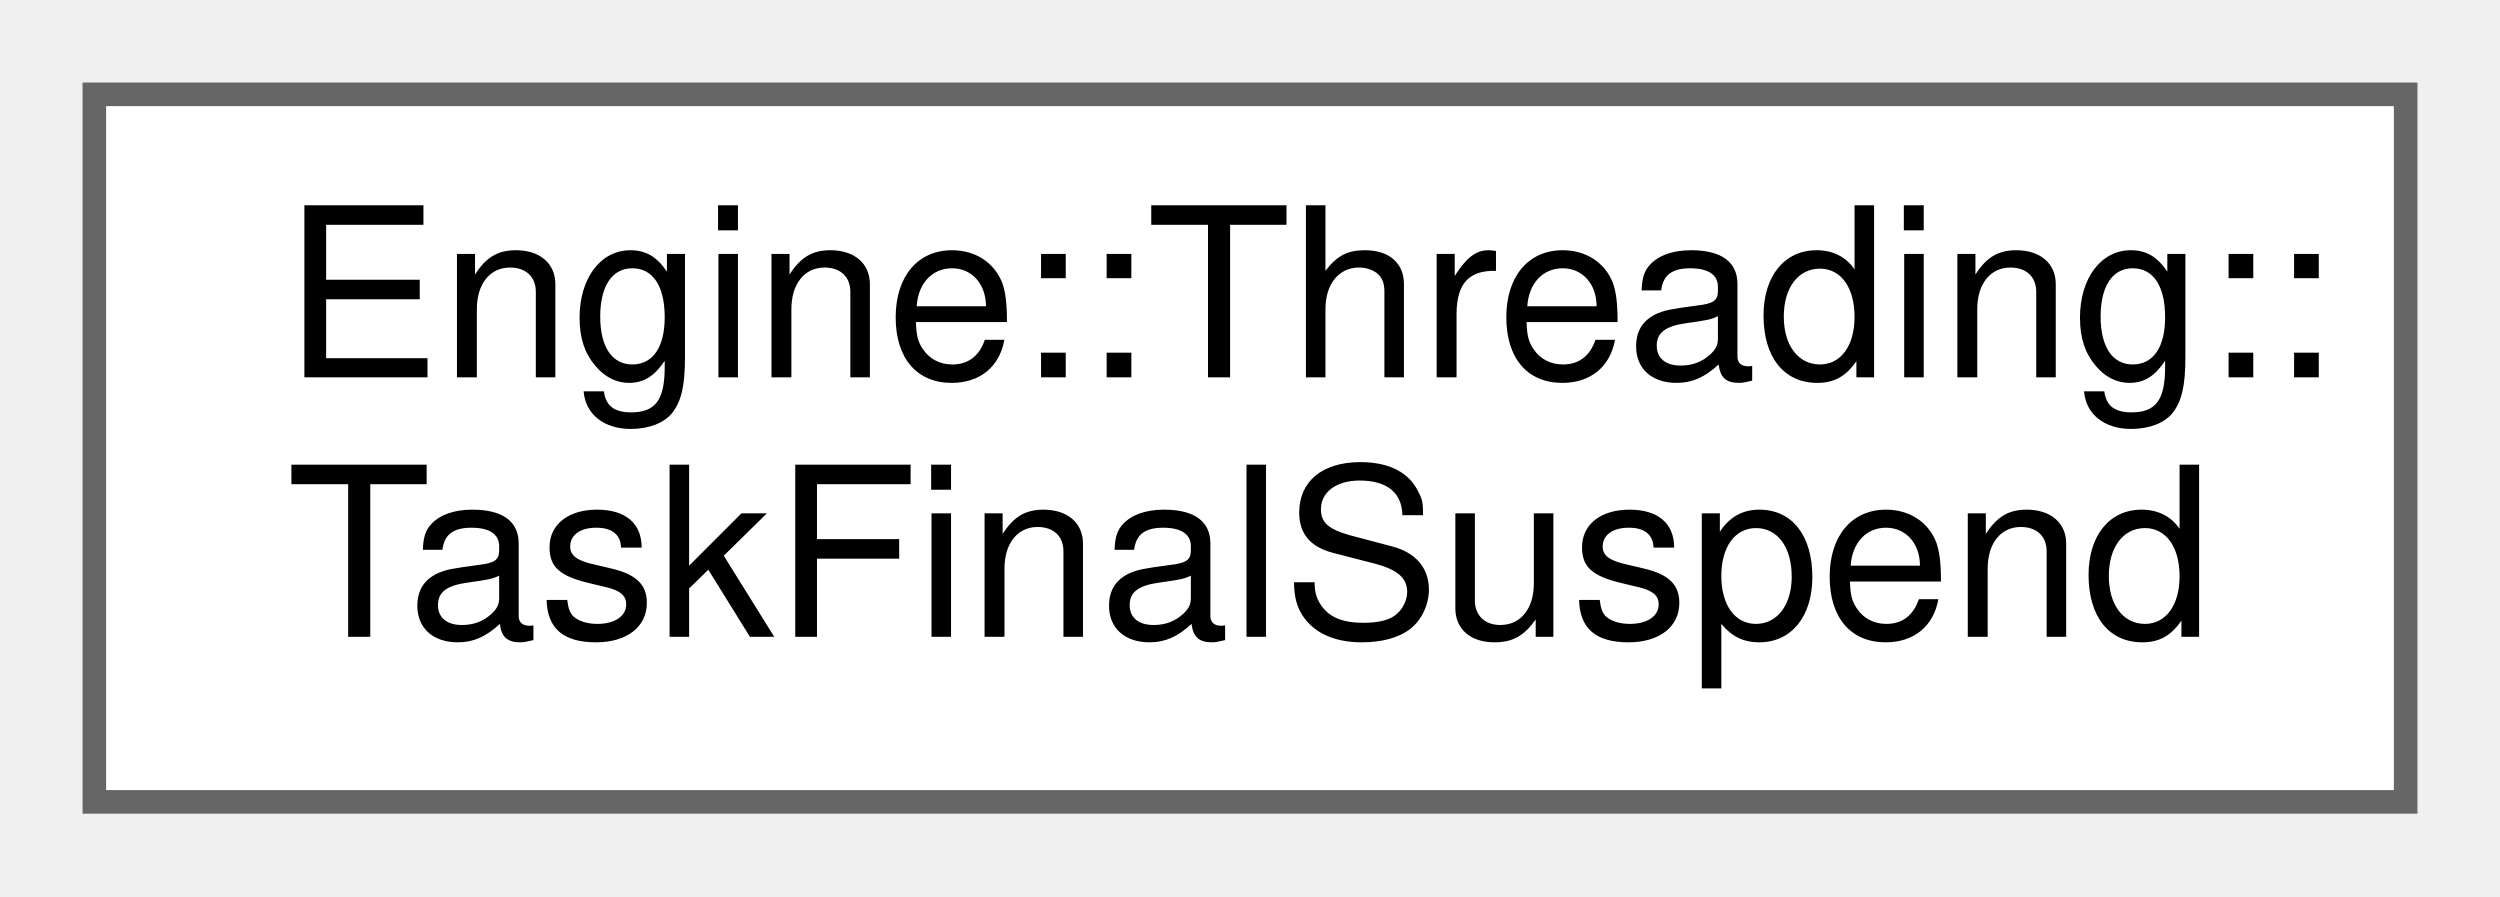
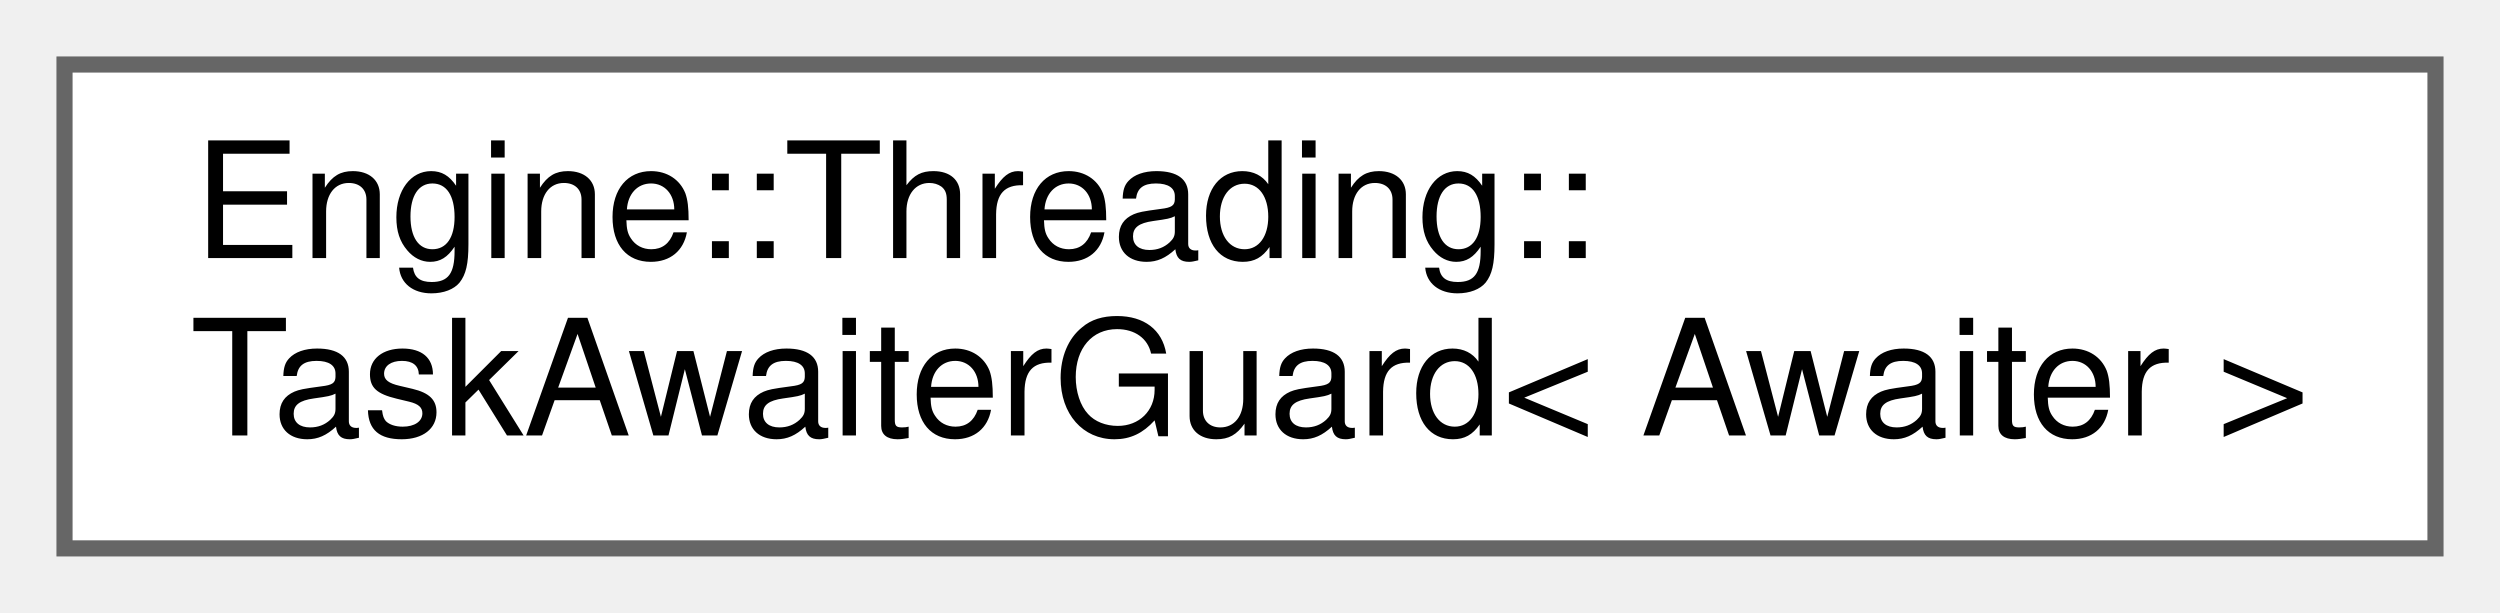
- <svg xmlns="http://www.w3.org/2000/svg" xmlns:xlink="http://www.w3.org/1999/xlink" width="106pt" height="38pt" viewBox="0.00 0.00 106.00 38.00">
+ <svg xmlns="http://www.w3.org/2000/svg" xmlns:xlink="http://www.w3.org/1999/xlink" width="155pt" height="38pt" viewBox="0.00 0.00 155.00 38.00">
  <g id="graph0" class="graph" transform="scale(1 1) rotate(0) translate(4 34)">
    <g id="node1" class="node">
      <g id="a_node1">
-         <a xlink:href="struct_engine_1_1_threading_1_1_task_final_suspend.html" target="_top" xlink:title=" ">
-           <polygon fill="white" stroke="#666666" points="98,-30 0,-30 0,0 98,0 98,-30" />
+         <a xlink:href="struct_engine_1_1_threading_1_1_task_awaiter_guard.html" target="_top" xlink:title=" ">
+           <polygon fill="white" stroke="#666666" points="147,-30 0,-30 0,0 147,0 147,-30" />
          <text text-anchor="start" x="8" y="-18" font-family="Helvetica,sans-Serif" font-size="10.00">Engine::Threading::</text>
-           <text text-anchor="middle" x="49" y="-7" font-family="Helvetica,sans-Serif" font-size="10.00">TaskFinalSuspend</text>
+           <text text-anchor="middle" x="73.5" y="-7" font-family="Helvetica,sans-Serif" font-size="10.00">TaskAwaiterGuard&lt; Awaiter &gt;</text>
        </a>
      </g>
    </g>
  </g>
</svg>
